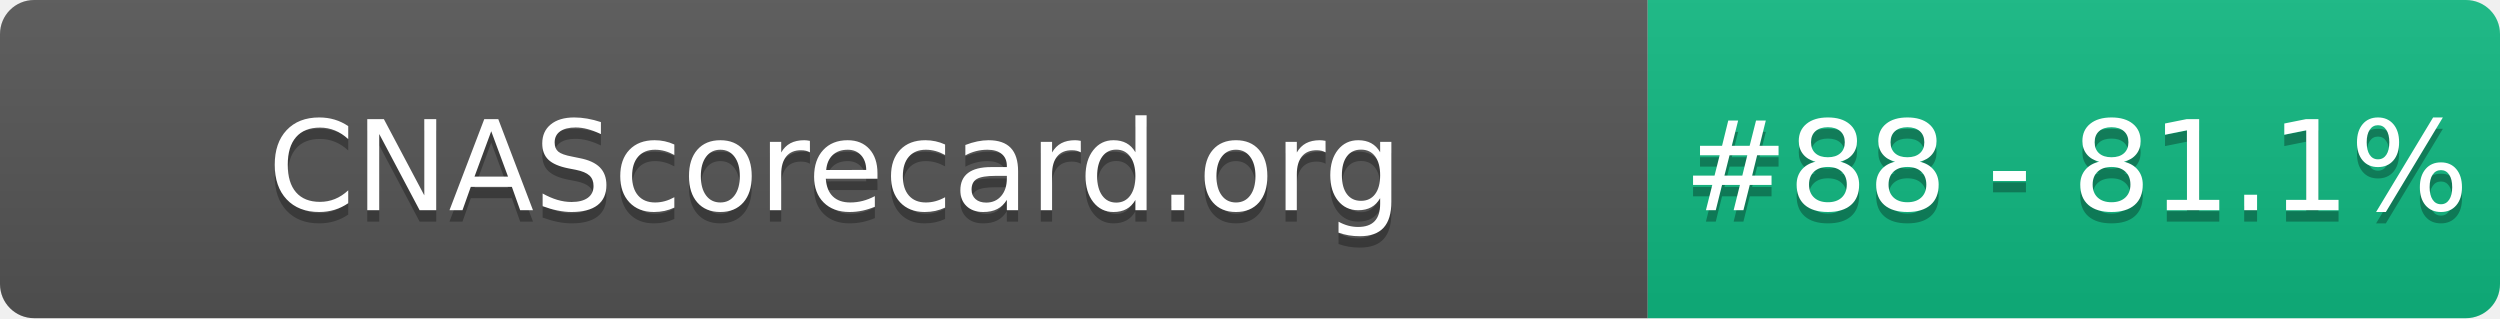
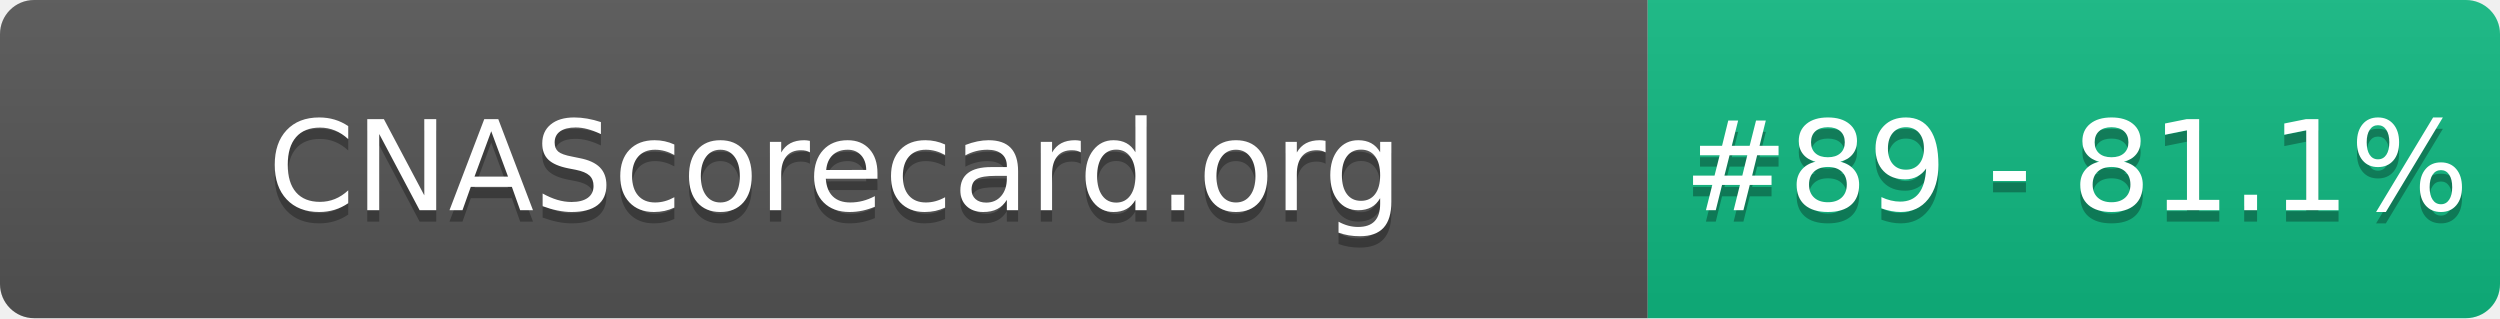
- <svg xmlns="http://www.w3.org/2000/svg" width="220" height="28" role="img" aria-label="CNAScorecard.org: #88 - 81.1%">
+ <svg xmlns="http://www.w3.org/2000/svg" width="220" height="28" role="img" aria-label="CNAScorecard.org: #89 - 81.1%">
  <linearGradient id="s" x2="0" y2="100%">
    <stop offset="0" stop-color="#bbb" stop-opacity=".1" />
    <stop offset="1" stop-opacity=".1" />
  </linearGradient>
  <clipPath id="r">
    <rect width="220" height="28" rx="3" fill="#fff" />
  </clipPath>
  <g clip-path="url(#r)">
    <rect width="145" height="28" fill="#555" />
    <rect x="145" width="75" height="28" fill="#10B981" />
    <rect width="220" height="28" fill="url(#s)" />
  </g>
  <g fill="#fff" text-anchor="middle" font-family="Verdana,Geneva,DejaVu Sans,sans-serif" text-rendering="geometricPrecision" font-size="110">
    <text aria-hidden="true" x="735" y="195" fill="#010101" fill-opacity=".3" transform="scale(.1)" textLength="1350">CNAScorecard.org</text>
    <text x="735" y="185" transform="scale(.1)" fill="#fff" textLength="1350">CNAScorecard.org</text>
-     <text aria-hidden="true" x="1827" y="195" fill="#010101" fill-opacity=".3" transform="scale(.1)" textLength="605">#88 - 81.1%</text>
-     <text x="1827" y="185" transform="scale(.1)" fill="#fff" textLength="605">#88 - 81.1%</text>
+     <text aria-hidden="true" x="1827" y="195" fill="#010101" fill-opacity=".3" transform="scale(.1)" textLength="605">#89 - 81.1%</text>
+     <text x="1827" y="185" transform="scale(.1)" fill="#fff" textLength="605">#89 - 81.1%</text>
  </g>
</svg>
